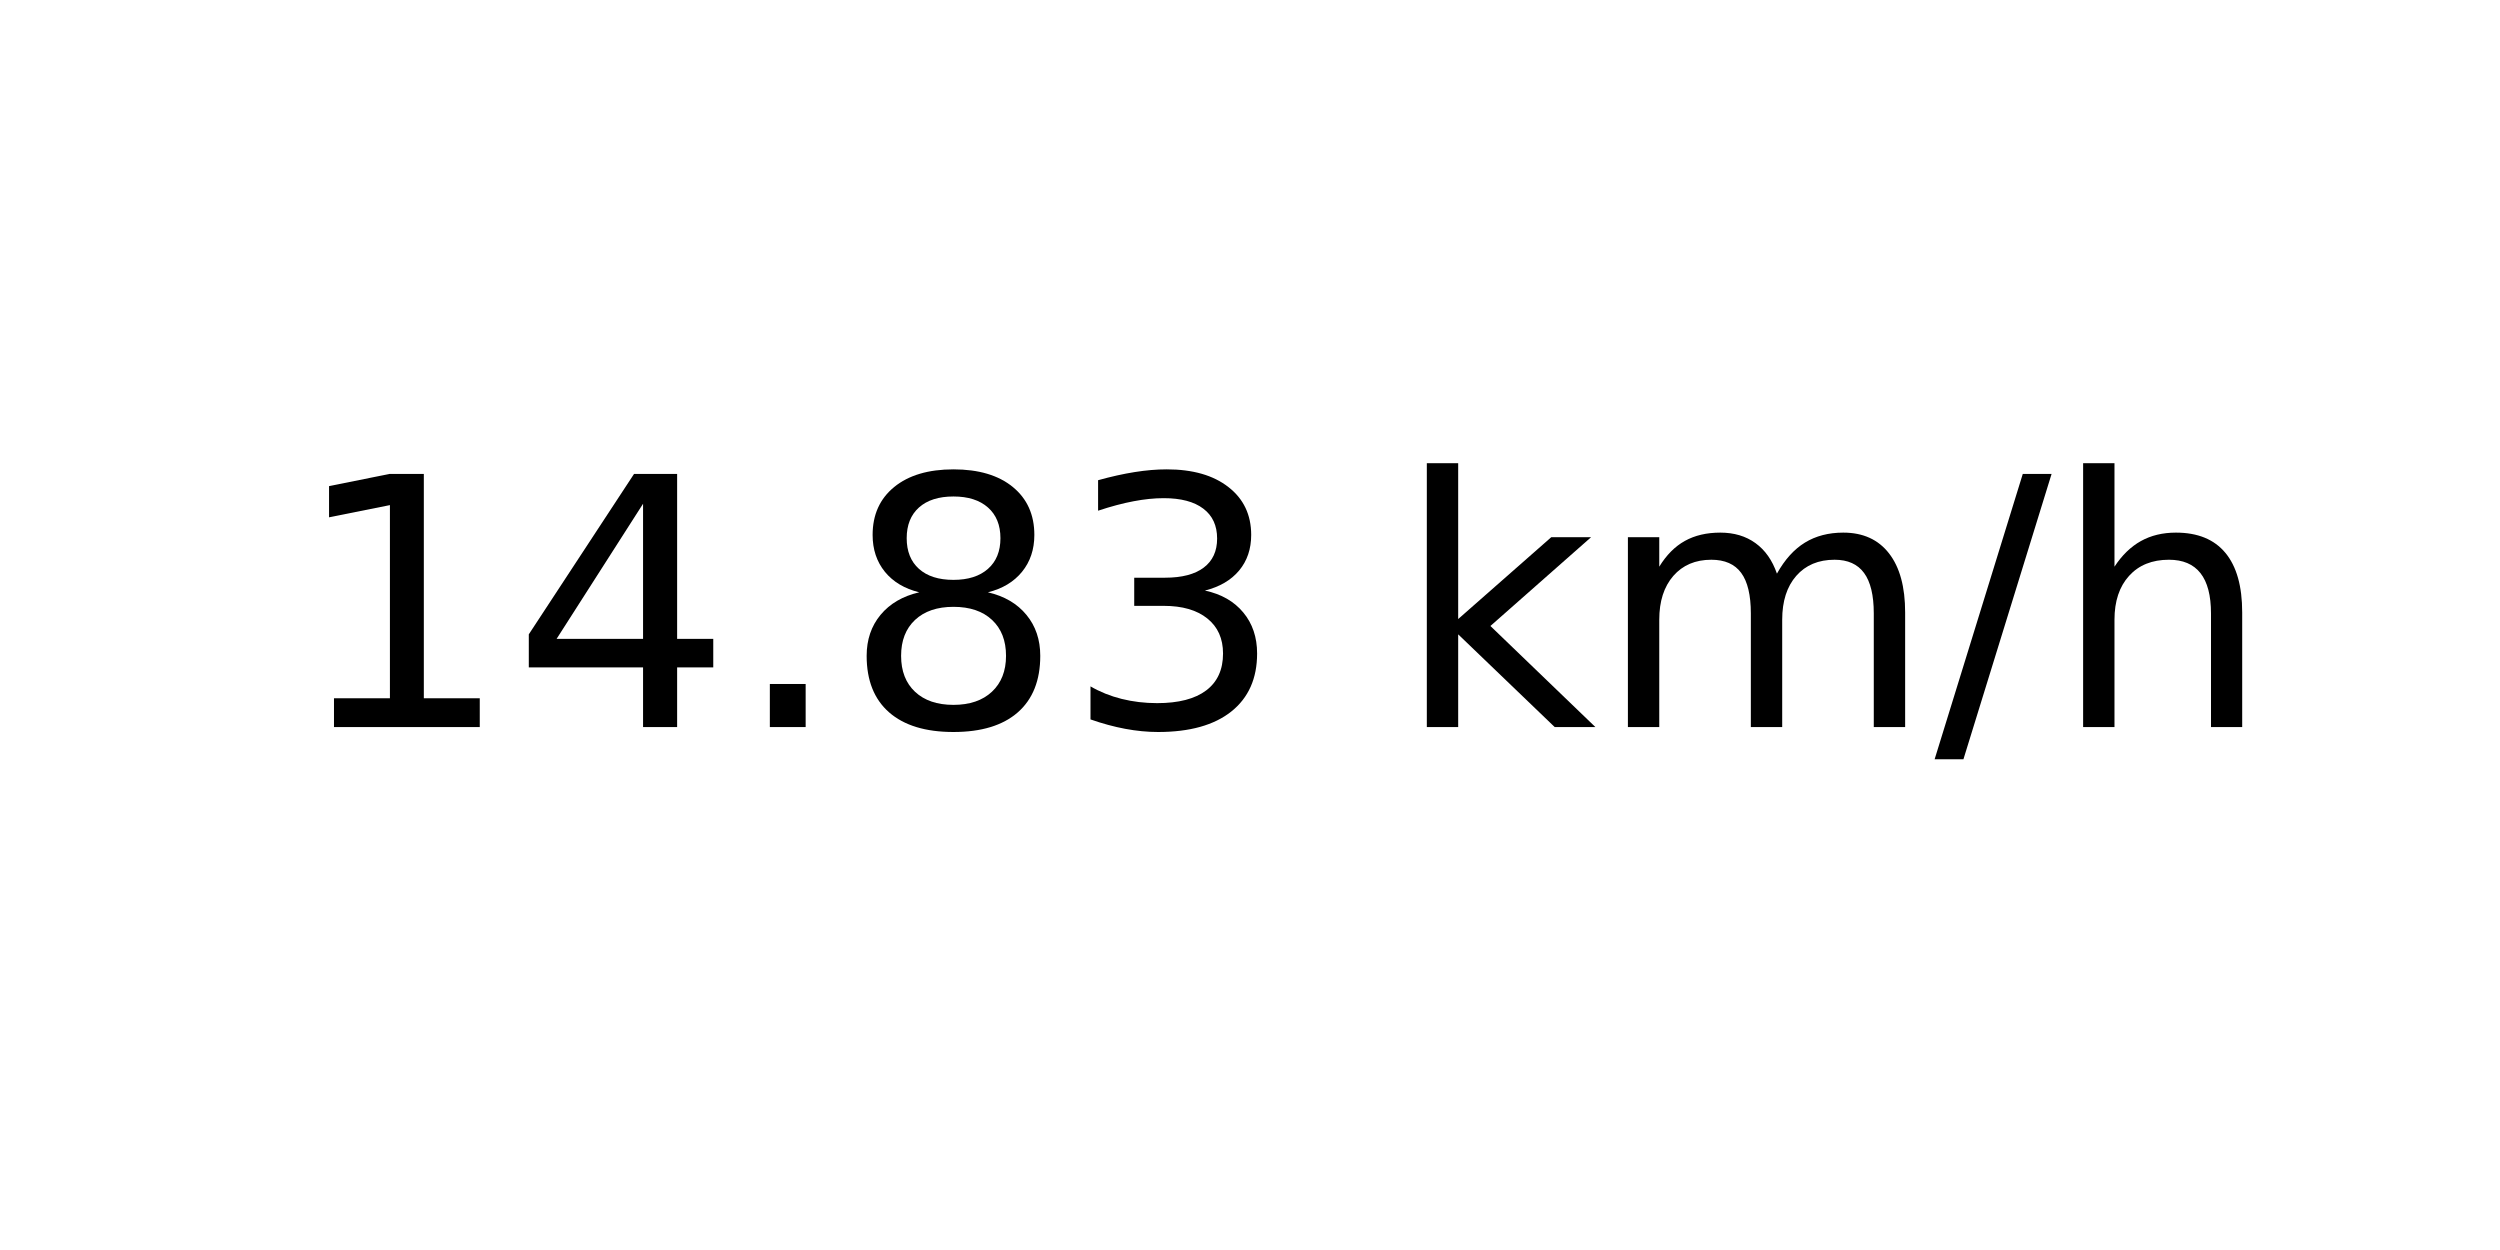
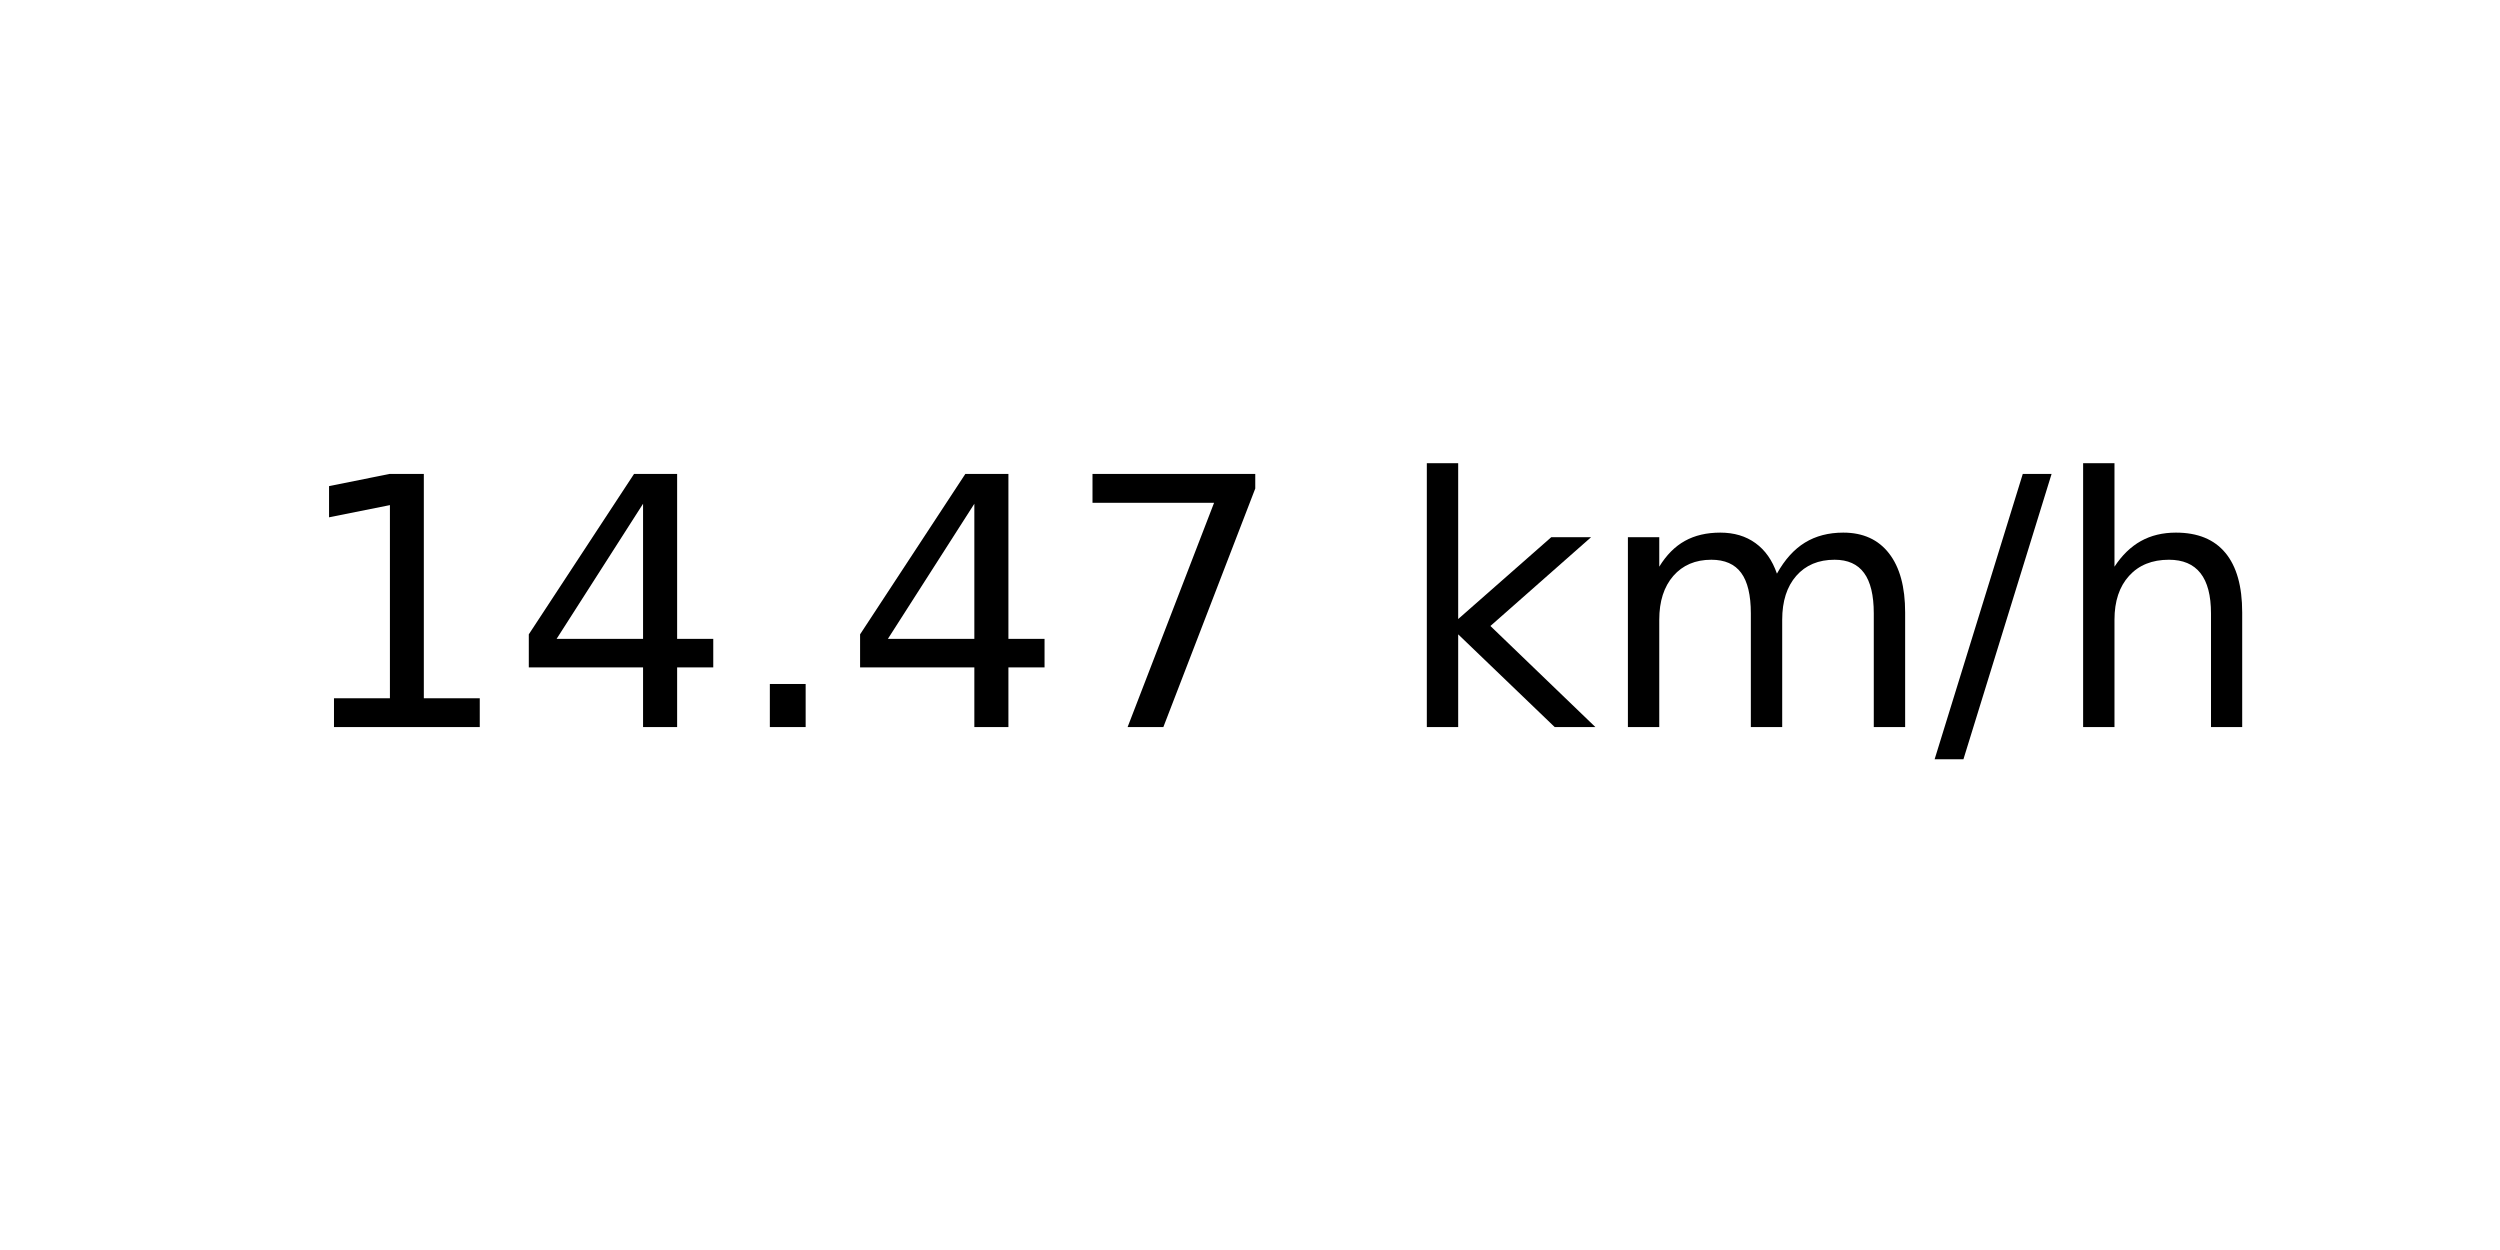
<svg xmlns="http://www.w3.org/2000/svg" xmlns:xlink="http://www.w3.org/1999/xlink" width="72pt" height="36pt" viewBox="0 0 72 36" version="1.1">
  <defs>
    <style type="text/css">*{stroke-linejoin: round; stroke-linecap: butt}</style>
  </defs>
  <g id="figure_1">
    <g id="axes_1">
      <g id="text_1">
        <g transform="translate(8.378125 20.93937) scale(0.1 -0.1)">
          <defs>
            <path id="DejaVuSans-31" d="M 794 531  L 1825 531  L 1825 4091  L 703 3866  L 703 4441  L 1819 4666  L 2450 4666  L 2450 531  L 3481 531  L 3481 0  L 794 0  L 794 531  z " transform="scale(0.015625)" />
            <path id="DejaVuSans-34" d="M 2419 4116  L 825 1625  L 2419 1625  L 2419 4116  z M 2253 4666  L 3047 4666  L 3047 1625  L 3713 1625  L 3713 1100  L 3047 1100  L 3047 0  L 2419 0  L 2419 1100  L 313 1100  L 313 1709  L 2253 4666  z " transform="scale(0.015625)" />
            <path id="DejaVuSans-2e" d="M 684 794  L 1344 794  L 1344 0  L 684 0  L 684 794  z " transform="scale(0.015625)" />
-             <path id="DejaVuSans-38" d="M 2034 2216  Q 1584 2216 1326 1975  Q 1069 1734 1069 1313  Q 1069 891 1326 650  Q 1584 409 2034 409  Q 2484 409 2743 651  Q 3003 894 3003 1313  Q 3003 1734 2745 1975  Q 2488 2216 2034 2216  z M 1403 2484  Q 997 2584 770 2862  Q 544 3141 544 3541  Q 544 4100 942 4425  Q 1341 4750 2034 4750  Q 2731 4750 3128 4425  Q 3525 4100 3525 3541  Q 3525 3141 3298 2862  Q 3072 2584 2669 2484  Q 3125 2378 3379 2068  Q 3634 1759 3634 1313  Q 3634 634 3220 271  Q 2806 -91 2034 -91  Q 1263 -91 848 271  Q 434 634 434 1313  Q 434 1759 690 2068  Q 947 2378 1403 2484  z M 1172 3481  Q 1172 3119 1398 2916  Q 1625 2713 2034 2713  Q 2441 2713 2670 2916  Q 2900 3119 2900 3481  Q 2900 3844 2670 4047  Q 2441 4250 2034 4250  Q 1625 4250 1398 4047  Q 1172 3844 1172 3481  z " transform="scale(0.015625)" />
-             <path id="DejaVuSans-33" d="M 2597 2516  Q 3050 2419 3304 2112  Q 3559 1806 3559 1356  Q 3559 666 3084 287  Q 2609 -91 1734 -91  Q 1441 -91 1130 -33  Q 819 25 488 141  L 488 750  Q 750 597 1062 519  Q 1375 441 1716 441  Q 2309 441 2620 675  Q 2931 909 2931 1356  Q 2931 1769 2642 2001  Q 2353 2234 1838 2234  L 1294 2234  L 1294 2753  L 1863 2753  Q 2328 2753 2575 2939  Q 2822 3125 2822 3475  Q 2822 3834 2567 4026  Q 2313 4219 1838 4219  Q 1578 4219 1281 4162  Q 984 4106 628 3988  L 628 4550  Q 988 4650 1302 4700  Q 1616 4750 1894 4750  Q 2613 4750 3031 4423  Q 3450 4097 3450 3541  Q 3450 3153 3228 2886  Q 3006 2619 2597 2516  z " transform="scale(0.015625)" />
+             <path id="DejaVuSans-37" d="M 525 4666  L 3525 4666  L 3525 4397  L 1831 0  L 1172 0  L 2766 4134  L 525 4134  L 525 4666  z " transform="scale(0.015625)" />
            <path id="DejaVuSans-20" transform="scale(0.015625)" />
            <path id="DejaVuSans-6b" d="M 581 4863  L 1159 4863  L 1159 1991  L 2875 3500  L 3609 3500  L 1753 1863  L 3688 0  L 2938 0  L 1159 1709  L 1159 0  L 581 0  L 581 4863  z " transform="scale(0.015625)" />
            <path id="DejaVuSans-6d" d="M 3328 2828  Q 3544 3216 3844 3400  Q 4144 3584 4550 3584  Q 5097 3584 5394 3201  Q 5691 2819 5691 2113  L 5691 0  L 5113 0  L 5113 2094  Q 5113 2597 4934 2840  Q 4756 3084 4391 3084  Q 3944 3084 3684 2787  Q 3425 2491 3425 1978  L 3425 0  L 2847 0  L 2847 2094  Q 2847 2600 2669 2842  Q 2491 3084 2119 3084  Q 1678 3084 1418 2786  Q 1159 2488 1159 1978  L 1159 0  L 581 0  L 581 3500  L 1159 3500  L 1159 2956  Q 1356 3278 1631 3431  Q 1906 3584 2284 3584  Q 2666 3584 2933 3390  Q 3200 3197 3328 2828  z " transform="scale(0.015625)" />
            <path id="DejaVuSans-2f" d="M 1625 4666  L 2156 4666  L 531 -594  L 0 -594  L 1625 4666  z " transform="scale(0.015625)" />
            <path id="DejaVuSans-68" d="M 3513 2113  L 3513 0  L 2938 0  L 2938 2094  Q 2938 2591 2744 2837  Q 2550 3084 2163 3084  Q 1697 3084 1428 2787  Q 1159 2491 1159 1978  L 1159 0  L 581 0  L 581 4863  L 1159 4863  L 1159 2956  Q 1366 3272 1645 3428  Q 1925 3584 2291 3584  Q 2894 3584 3203 3211  Q 3513 2838 3513 2113  z " transform="scale(0.015625)" />
          </defs>
          <use xlink:href="#DejaVuSans-31" />
          <use xlink:href="#DejaVuSans-34" x="63.623" />
          <use xlink:href="#DejaVuSans-2e" x="127.246" />
-           <use xlink:href="#DejaVuSans-38" x="159.033" />
-           <use xlink:href="#DejaVuSans-33" x="222.656" />
+           <use xlink:href="#DejaVuSans-34" x="159.033" />
+           <use xlink:href="#DejaVuSans-37" x="222.656" />
          <use xlink:href="#DejaVuSans-20" x="286.279" />
          <use xlink:href="#DejaVuSans-6b" x="318.066" />
          <use xlink:href="#DejaVuSans-6d" x="375.977" />
          <use xlink:href="#DejaVuSans-2f" x="473.389" />
          <use xlink:href="#DejaVuSans-68" x="507.08" />
        </g>
      </g>
    </g>
  </g>
</svg>
